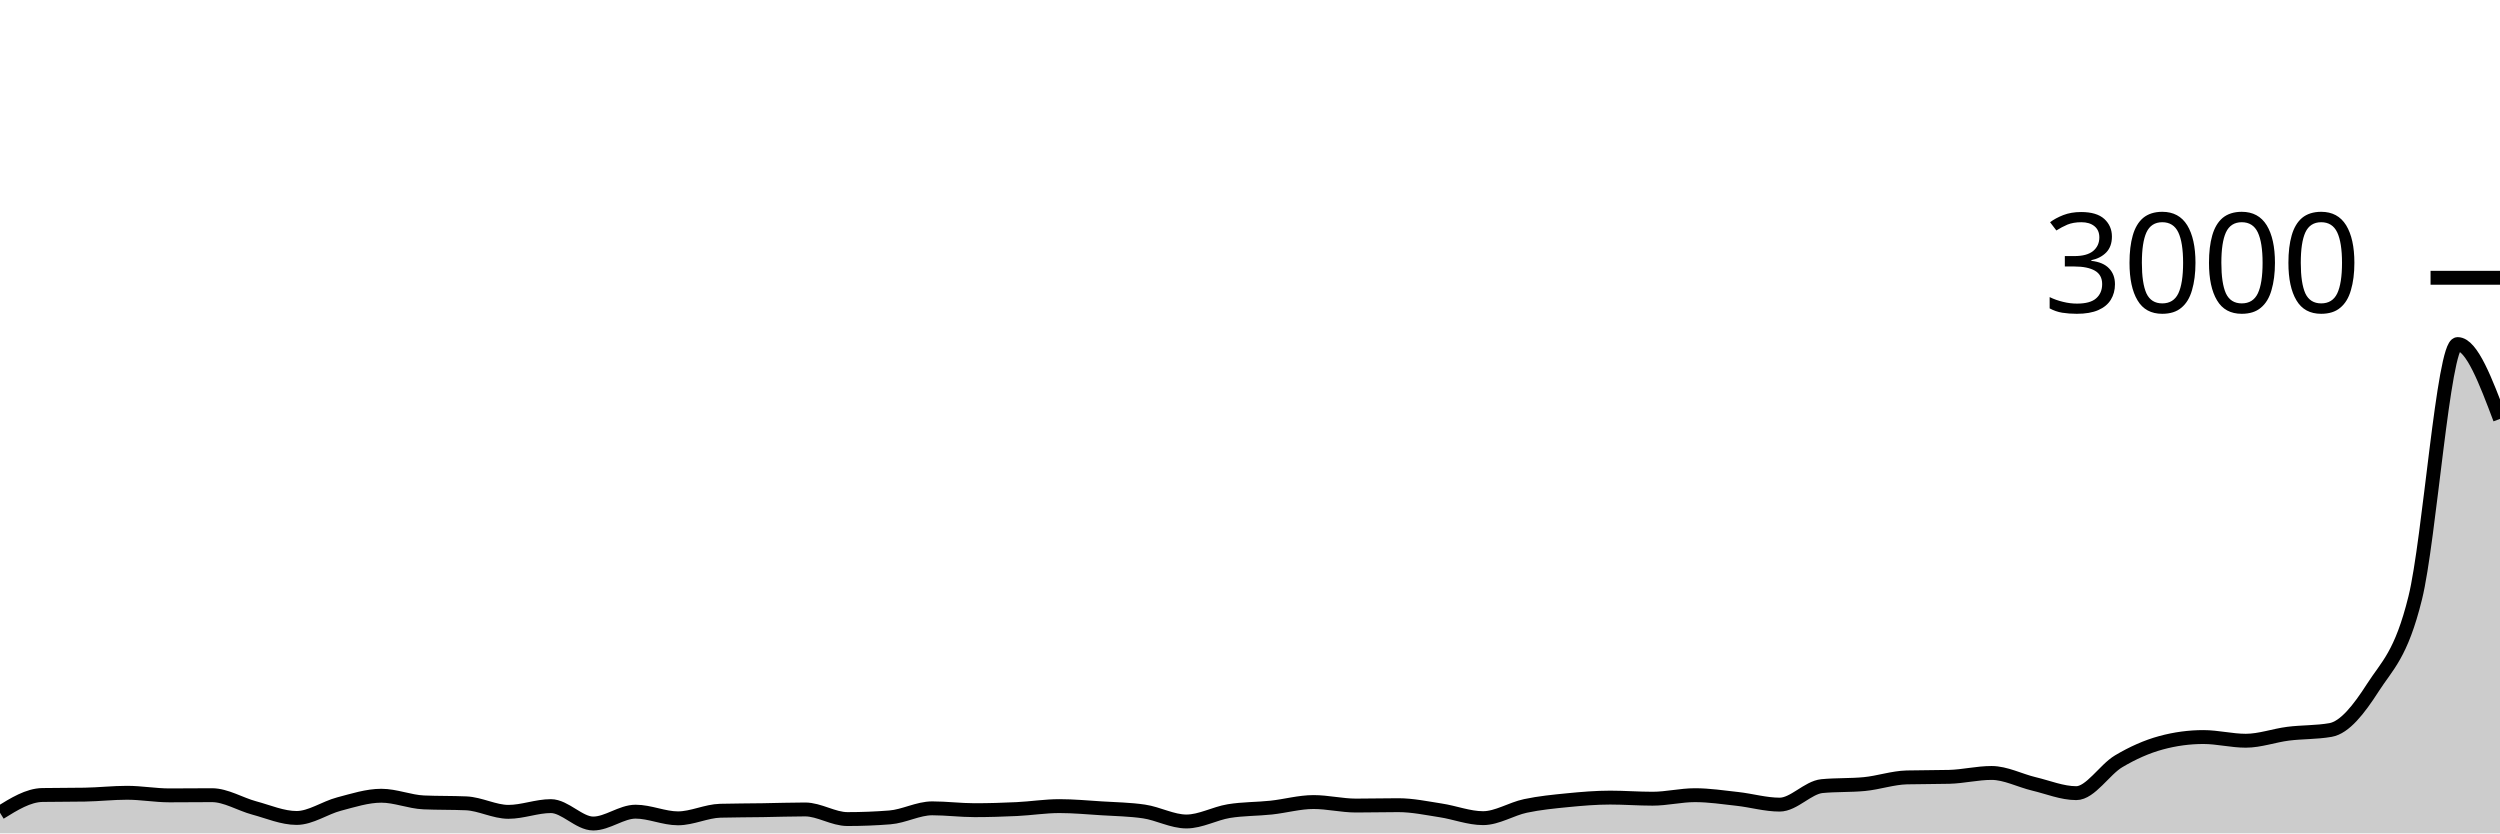
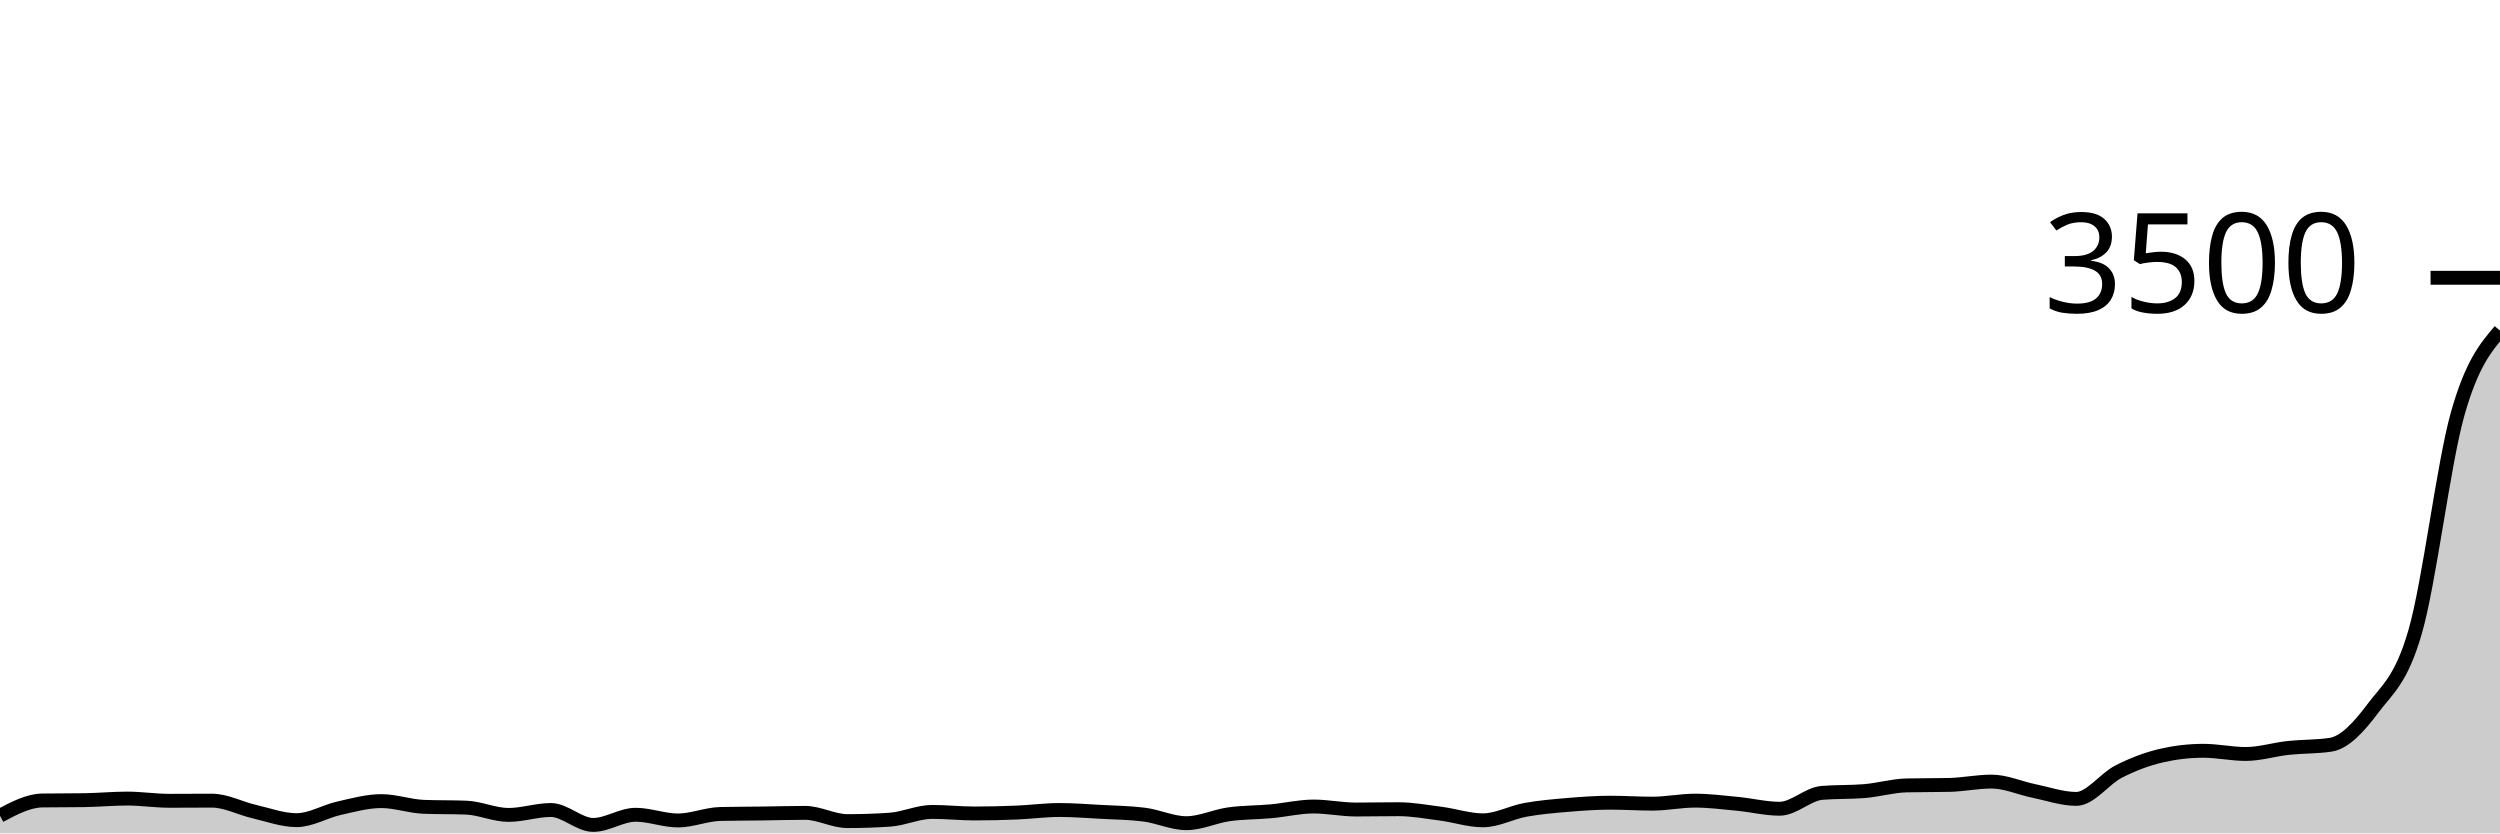
<svg xmlns="http://www.w3.org/2000/svg" viewBox="0 0 180 60">
  <g transform="translate(0,20)">
-     <path class="area" fill="rgba(0, 0, 0, 0.2)" d="M0,38.52C1.017,37.889,2.034,37.258,3.051,37.24C4.068,37.222,5.085,37.231,6.102,37.213C7.119,37.196,8.136,37.08,9.153,37.08C10.169,37.08,11.186,37.267,12.203,37.267C13.22,37.267,14.237,37.253,15.254,37.253C16.271,37.253,17.288,37.9,18.305,38.173C19.322,38.447,20.339,38.893,21.356,38.893C22.373,38.893,23.39,38.16,24.407,37.893C25.424,37.627,26.441,37.293,27.458,37.293C28.475,37.293,29.492,37.729,30.508,37.773C31.525,37.818,32.542,37.796,33.559,37.84C34.576,37.884,35.593,38.453,36.61,38.453C37.627,38.453,38.644,38.04,39.661,38.04C40.678,38.04,41.695,39.293,42.712,39.293C43.729,39.293,44.746,38.44,45.763,38.44C46.78,38.44,47.797,38.92,48.814,38.92C49.831,38.92,50.847,38.4,51.864,38.373C52.881,38.347,53.898,38.349,54.915,38.333C55.932,38.318,56.949,38.28,57.966,38.28C58.983,38.28,60,38.973,61.017,38.973C62.034,38.973,63.051,38.933,64.068,38.853C65.085,38.773,66.102,38.2,67.119,38.2C68.136,38.2,69.153,38.333,70.169,38.333C71.186,38.333,72.203,38.302,73.22,38.253C74.237,38.204,75.254,38.04,76.271,38.04C77.288,38.04,78.305,38.136,79.322,38.2C80.339,38.264,81.356,38.276,82.373,38.427C83.39,38.578,84.407,39.147,85.424,39.147C86.441,39.147,87.458,38.567,88.475,38.4C89.492,38.233,90.508,38.256,91.525,38.147C92.542,38.038,93.559,37.747,94.576,37.747C95.593,37.747,96.61,38,97.627,38C98.644,38,99.661,37.973,100.678,37.973C101.695,37.973,102.712,38.191,103.729,38.347C104.746,38.502,105.763,38.907,106.78,38.907C107.797,38.907,108.814,38.242,109.831,38.027C110.847,37.811,111.864,37.713,112.881,37.613C113.898,37.513,114.915,37.427,115.932,37.427C116.949,37.427,117.966,37.507,118.983,37.507C120,37.507,121.017,37.253,122.034,37.253C123.051,37.253,124.068,37.407,125.085,37.52C126.102,37.633,127.119,37.933,128.136,37.933C129.153,37.933,130.169,36.698,131.186,36.6C132.203,36.502,133.22,36.551,134.237,36.453C135.254,36.356,136.271,36,137.288,35.973C138.305,35.947,139.322,35.96,140.339,35.933C141.356,35.907,142.373,35.653,143.39,35.653C144.407,35.653,145.424,36.198,146.441,36.44C147.458,36.682,148.475,37.107,149.492,37.107C150.508,37.107,151.525,35.418,152.542,34.813C153.559,34.209,154.576,33.756,155.593,33.48C156.61,33.204,157.627,33.067,158.644,33.067C159.661,33.067,160.678,33.333,161.695,33.333C162.712,33.333,163.729,32.956,164.746,32.827C165.763,32.698,166.78,32.738,167.797,32.56C168.814,32.382,169.831,31.093,170.847,29.507C171.864,27.92,172.881,27.162,173.898,23.04C174.915,18.918,175.932,4.773,176.949,4.773C177.966,4.773,178.983,7.467,180,10.16L180,40C178.983,40,177.966,40,176.949,40C175.932,40,174.915,40,173.898,40C172.881,40,171.864,40,170.847,40C169.831,40,168.814,40,167.797,40C166.78,40,165.763,40,164.746,40C163.729,40,162.712,40,161.695,40C160.678,40,159.661,40,158.644,40C157.627,40,156.61,40,155.593,40C154.576,40,153.559,40,152.542,40C151.525,40,150.508,40,149.492,40C148.475,40,147.458,40,146.441,40C145.424,40,144.407,40,143.39,40C142.373,40,141.356,40,140.339,40C139.322,40,138.305,40,137.288,40C136.271,40,135.254,40,134.237,40C133.22,40,132.203,40,131.186,40C130.169,40,129.153,40,128.136,40C127.119,40,126.102,40,125.085,40C124.068,40,123.051,40,122.034,40C121.017,40,120,40,118.983,40C117.966,40,116.949,40,115.932,40C114.915,40,113.898,40,112.881,40C111.864,40,110.847,40,109.831,40C108.814,40,107.797,40,106.78,40C105.763,40,104.746,40,103.729,40C102.712,40,101.695,40,100.678,40C99.661,40,98.644,40,97.627,40C96.61,40,95.593,40,94.576,40C93.559,40,92.542,40,91.525,40C90.508,40,89.492,40,88.475,40C87.458,40,86.441,40,85.424,40C84.407,40,83.39,40,82.373,40C81.356,40,80.339,40,79.322,40C78.305,40,77.288,40,76.271,40C75.254,40,74.237,40,73.22,40C72.203,40,71.186,40,70.169,40C69.153,40,68.136,40,67.119,40C66.102,40,65.085,40,64.068,40C63.051,40,62.034,40,61.017,40C60,40,58.983,40,57.966,40C56.949,40,55.932,40,54.915,40C53.898,40,52.881,40,51.864,40C50.847,40,49.831,40,48.814,40C47.797,40,46.78,40,45.763,40C44.746,40,43.729,40,42.712,40C41.695,40,40.678,40,39.661,40C38.644,40,37.627,40,36.61,40C35.593,40,34.576,40,33.559,40C32.542,40,31.525,40,30.508,40C29.492,40,28.475,40,27.458,40C26.441,40,25.424,40,24.407,40C23.39,40,22.373,40,21.356,40C20.339,40,19.322,40,18.305,40C17.288,40,16.271,40,15.254,40C14.237,40,13.22,40,12.203,40C11.186,40,10.169,40,9.153,40C8.136,40,7.119,40,6.102,40C5.085,40,4.068,40,3.051,40C2.034,40,1.017,40,0,40Z" />
-     <path class="line" stroke="black" fill="none" d="M0,38.52C1.017,37.889,2.034,37.258,3.051,37.24C4.068,37.222,5.085,37.231,6.102,37.213C7.119,37.196,8.136,37.08,9.153,37.08C10.169,37.08,11.186,37.267,12.203,37.267C13.22,37.267,14.237,37.253,15.254,37.253C16.271,37.253,17.288,37.9,18.305,38.173C19.322,38.447,20.339,38.893,21.356,38.893C22.373,38.893,23.39,38.16,24.407,37.893C25.424,37.627,26.441,37.293,27.458,37.293C28.475,37.293,29.492,37.729,30.508,37.773C31.525,37.818,32.542,37.796,33.559,37.84C34.576,37.884,35.593,38.453,36.61,38.453C37.627,38.453,38.644,38.04,39.661,38.04C40.678,38.04,41.695,39.293,42.712,39.293C43.729,39.293,44.746,38.44,45.763,38.44C46.78,38.44,47.797,38.92,48.814,38.92C49.831,38.92,50.847,38.4,51.864,38.373C52.881,38.347,53.898,38.349,54.915,38.333C55.932,38.318,56.949,38.28,57.966,38.28C58.983,38.28,60,38.973,61.017,38.973C62.034,38.973,63.051,38.933,64.068,38.853C65.085,38.773,66.102,38.2,67.119,38.2C68.136,38.2,69.153,38.333,70.169,38.333C71.186,38.333,72.203,38.302,73.22,38.253C74.237,38.204,75.254,38.04,76.271,38.04C77.288,38.04,78.305,38.136,79.322,38.2C80.339,38.264,81.356,38.276,82.373,38.427C83.39,38.578,84.407,39.147,85.424,39.147C86.441,39.147,87.458,38.567,88.475,38.4C89.492,38.233,90.508,38.256,91.525,38.147C92.542,38.038,93.559,37.747,94.576,37.747C95.593,37.747,96.61,38,97.627,38C98.644,38,99.661,37.973,100.678,37.973C101.695,37.973,102.712,38.191,103.729,38.347C104.746,38.502,105.763,38.907,106.78,38.907C107.797,38.907,108.814,38.242,109.831,38.027C110.847,37.811,111.864,37.713,112.881,37.613C113.898,37.513,114.915,37.427,115.932,37.427C116.949,37.427,117.966,37.507,118.983,37.507C120,37.507,121.017,37.253,122.034,37.253C123.051,37.253,124.068,37.407,125.085,37.52C126.102,37.633,127.119,37.933,128.136,37.933C129.153,37.933,130.169,36.698,131.186,36.6C132.203,36.502,133.22,36.551,134.237,36.453C135.254,36.356,136.271,36,137.288,35.973C138.305,35.947,139.322,35.96,140.339,35.933C141.356,35.907,142.373,35.653,143.39,35.653C144.407,35.653,145.424,36.198,146.441,36.44C147.458,36.682,148.475,37.107,149.492,37.107C150.508,37.107,151.525,35.418,152.542,34.813C153.559,34.209,154.576,33.756,155.593,33.48C156.61,33.204,157.627,33.067,158.644,33.067C159.661,33.067,160.678,33.333,161.695,33.333C162.712,33.333,163.729,32.956,164.746,32.827C165.763,32.698,166.78,32.738,167.797,32.56C168.814,32.382,169.831,31.093,170.847,29.507C171.864,27.92,172.881,27.162,173.898,23.04C174.915,18.918,175.932,4.773,176.949,4.773C177.966,4.773,178.983,7.467,180,10.16" />
+     <path class="area" fill="rgba(0, 0, 0, 0.2)" d="M0,38.731C1.017,38.19,2.034,37.65,3.051,37.634C4.068,37.619,5.085,37.627,6.102,37.611C7.119,37.596,8.136,37.497,9.153,37.497C10.169,37.497,11.186,37.657,12.203,37.657C13.22,37.657,14.237,37.646,15.254,37.646C16.271,37.646,17.288,38.2,18.305,38.434C19.322,38.669,20.339,39.051,21.356,39.051C22.373,39.051,23.39,38.423,24.407,38.194C25.424,37.966,26.441,37.68,27.458,37.68C28.475,37.68,29.492,38.053,30.508,38.091C31.525,38.13,32.542,38.11,33.559,38.149C34.576,38.187,35.593,38.674,36.61,38.674C37.627,38.674,38.644,38.32,39.661,38.32C40.678,38.32,41.695,39.394,42.712,39.394C43.729,39.394,44.746,38.663,45.763,38.663C46.78,38.663,47.797,39.074,48.814,39.074C49.831,39.074,50.847,38.629,51.864,38.606C52.881,38.583,53.898,38.585,54.915,38.571C55.932,38.558,56.949,38.526,57.966,38.526C58.983,38.526,60,39.12,61.017,39.12C62.034,39.12,63.051,39.086,64.068,39.017C65.085,38.949,66.102,38.457,67.119,38.457C68.136,38.457,69.153,38.571,70.169,38.571C71.186,38.571,72.203,38.545,73.22,38.503C74.237,38.461,75.254,38.32,76.271,38.32C77.288,38.32,78.305,38.402,79.322,38.457C80.339,38.512,81.356,38.522,82.373,38.651C83.39,38.781,84.407,39.269,85.424,39.269C86.441,39.269,87.458,38.771,88.475,38.629C89.492,38.486,90.508,38.505,91.525,38.411C92.542,38.318,93.559,38.069,94.576,38.069C95.593,38.069,96.61,38.286,97.627,38.286C98.644,38.286,99.661,38.263,100.678,38.263C101.695,38.263,102.712,38.45,103.729,38.583C104.746,38.716,105.763,39.063,106.78,39.063C107.797,39.063,108.814,38.493,109.831,38.309C110.847,38.124,111.864,38.04,112.881,37.954C113.898,37.869,114.915,37.794,115.932,37.794C116.949,37.794,117.966,37.863,118.983,37.863C120,37.863,121.017,37.646,122.034,37.646C123.051,37.646,124.068,37.777,125.085,37.874C126.102,37.971,127.119,38.229,128.136,38.229C129.153,38.229,130.169,37.17,131.186,37.086C132.203,37.002,133.22,37.044,134.237,36.96C135.254,36.876,136.271,36.571,137.288,36.549C138.305,36.526,139.322,36.537,140.339,36.514C141.356,36.491,142.373,36.274,143.39,36.274C144.407,36.274,145.424,36.741,146.441,36.949C147.458,37.156,148.475,37.52,149.492,37.52C150.508,37.52,151.525,36.072,152.542,35.554C153.559,35.036,154.576,34.648,155.593,34.411C156.61,34.175,157.627,34.057,158.644,34.057C159.661,34.057,160.678,34.286,161.695,34.286C162.712,34.286,163.729,33.962,164.746,33.851C165.763,33.741,166.78,33.775,167.797,33.623C168.814,33.47,169.831,32.366,170.847,31.006C171.864,29.646,172.881,28.996,173.898,25.463C174.915,21.93,175.932,13.415,176.949,9.806C177.966,6.196,178.983,5.001,180,3.806L180,40C178.983,40,177.966,40,176.949,40C175.932,40,174.915,40,173.898,40C172.881,40,171.864,40,170.847,40C169.831,40,168.814,40,167.797,40C166.78,40,165.763,40,164.746,40C163.729,40,162.712,40,161.695,40C160.678,40,159.661,40,158.644,40C157.627,40,156.61,40,155.593,40C154.576,40,153.559,40,152.542,40C151.525,40,150.508,40,149.492,40C148.475,40,147.458,40,146.441,40C145.424,40,144.407,40,143.39,40C142.373,40,141.356,40,140.339,40C139.322,40,138.305,40,137.288,40C136.271,40,135.254,40,134.237,40C133.22,40,132.203,40,131.186,40C130.169,40,129.153,40,128.136,40C127.119,40,126.102,40,125.085,40C124.068,40,123.051,40,122.034,40C121.017,40,120,40,118.983,40C117.966,40,116.949,40,115.932,40C114.915,40,113.898,40,112.881,40C111.864,40,110.847,40,109.831,40C108.814,40,107.797,40,106.78,40C105.763,40,104.746,40,103.729,40C102.712,40,101.695,40,100.678,40C99.661,40,98.644,40,97.627,40C96.61,40,95.593,40,94.576,40C93.559,40,92.542,40,91.525,40C90.508,40,89.492,40,88.475,40C87.458,40,86.441,40,85.424,40C84.407,40,83.39,40,82.373,40C81.356,40,80.339,40,79.322,40C78.305,40,77.288,40,76.271,40C75.254,40,74.237,40,73.22,40C72.203,40,71.186,40,70.169,40C69.153,40,68.136,40,67.119,40C66.102,40,65.085,40,64.068,40C63.051,40,62.034,40,61.017,40C60,40,58.983,40,57.966,40C56.949,40,55.932,40,54.915,40C53.898,40,52.881,40,51.864,40C50.847,40,49.831,40,48.814,40C47.797,40,46.78,40,45.763,40C44.746,40,43.729,40,42.712,40C41.695,40,40.678,40,39.661,40C38.644,40,37.627,40,36.61,40C35.593,40,34.576,40,33.559,40C32.542,40,31.525,40,30.508,40C29.492,40,28.475,40,27.458,40C26.441,40,25.424,40,24.407,40C23.39,40,22.373,40,21.356,40C20.339,40,19.322,40,18.305,40C17.288,40,16.271,40,15.254,40C14.237,40,13.22,40,12.203,40C11.186,40,10.169,40,9.153,40C8.136,40,7.119,40,6.102,40C5.085,40,4.068,40,3.051,40C2.034,40,1.017,40,0,40Z" />
+     <path class="line" stroke="black" fill="none" d="M0,38.731C1.017,38.19,2.034,37.65,3.051,37.634C4.068,37.619,5.085,37.627,6.102,37.611C7.119,37.596,8.136,37.497,9.153,37.497C10.169,37.497,11.186,37.657,12.203,37.657C13.22,37.657,14.237,37.646,15.254,37.646C16.271,37.646,17.288,38.2,18.305,38.434C19.322,38.669,20.339,39.051,21.356,39.051C22.373,39.051,23.39,38.423,24.407,38.194C25.424,37.966,26.441,37.68,27.458,37.68C28.475,37.68,29.492,38.053,30.508,38.091C31.525,38.13,32.542,38.11,33.559,38.149C34.576,38.187,35.593,38.674,36.61,38.674C37.627,38.674,38.644,38.32,39.661,38.32C40.678,38.32,41.695,39.394,42.712,39.394C43.729,39.394,44.746,38.663,45.763,38.663C46.78,38.663,47.797,39.074,48.814,39.074C49.831,39.074,50.847,38.629,51.864,38.606C52.881,38.583,53.898,38.585,54.915,38.571C55.932,38.558,56.949,38.526,57.966,38.526C58.983,38.526,60,39.12,61.017,39.12C62.034,39.12,63.051,39.086,64.068,39.017C65.085,38.949,66.102,38.457,67.119,38.457C68.136,38.457,69.153,38.571,70.169,38.571C71.186,38.571,72.203,38.545,73.22,38.503C74.237,38.461,75.254,38.32,76.271,38.32C77.288,38.32,78.305,38.402,79.322,38.457C80.339,38.512,81.356,38.522,82.373,38.651C83.39,38.781,84.407,39.269,85.424,39.269C86.441,39.269,87.458,38.771,88.475,38.629C89.492,38.486,90.508,38.505,91.525,38.411C92.542,38.318,93.559,38.069,94.576,38.069C95.593,38.069,96.61,38.286,97.627,38.286C98.644,38.286,99.661,38.263,100.678,38.263C101.695,38.263,102.712,38.45,103.729,38.583C104.746,38.716,105.763,39.063,106.78,39.063C107.797,39.063,108.814,38.493,109.831,38.309C110.847,38.124,111.864,38.04,112.881,37.954C113.898,37.869,114.915,37.794,115.932,37.794C116.949,37.794,117.966,37.863,118.983,37.863C120,37.863,121.017,37.646,122.034,37.646C123.051,37.646,124.068,37.777,125.085,37.874C126.102,37.971,127.119,38.229,128.136,38.229C129.153,38.229,130.169,37.17,131.186,37.086C132.203,37.002,133.22,37.044,134.237,36.96C135.254,36.876,136.271,36.571,137.288,36.549C138.305,36.526,139.322,36.537,140.339,36.514C141.356,36.491,142.373,36.274,143.39,36.274C144.407,36.274,145.424,36.741,146.441,36.949C147.458,37.156,148.475,37.52,149.492,37.52C150.508,37.52,151.525,36.072,152.542,35.554C153.559,35.036,154.576,34.648,155.593,34.411C156.61,34.175,157.627,34.057,158.644,34.057C159.661,34.057,160.678,34.286,161.695,34.286C162.712,34.286,163.729,33.962,164.746,33.851C165.763,33.741,166.78,33.775,167.797,33.623C168.814,33.47,169.831,32.366,170.847,31.006C171.864,29.646,172.881,28.996,173.898,25.463C174.915,21.93,175.932,13.415,176.949,9.806C177.966,6.196,178.983,5.001,180,3.806" />
    <path class="axis-ceiling" stroke-width="1" stroke="black" fill="none" d="M175,0L180,0" />
-     <text class="axis-ceiling-label" font-family="sans-serif" text-anchor="end" font-size="10px" x="170" y="2.5">3000</text>
+     <text class="axis-ceiling-label" font-family="sans-serif" text-anchor="end" font-size="10px" x="170" y="2.5">3500</text>
  </g>
</svg>
